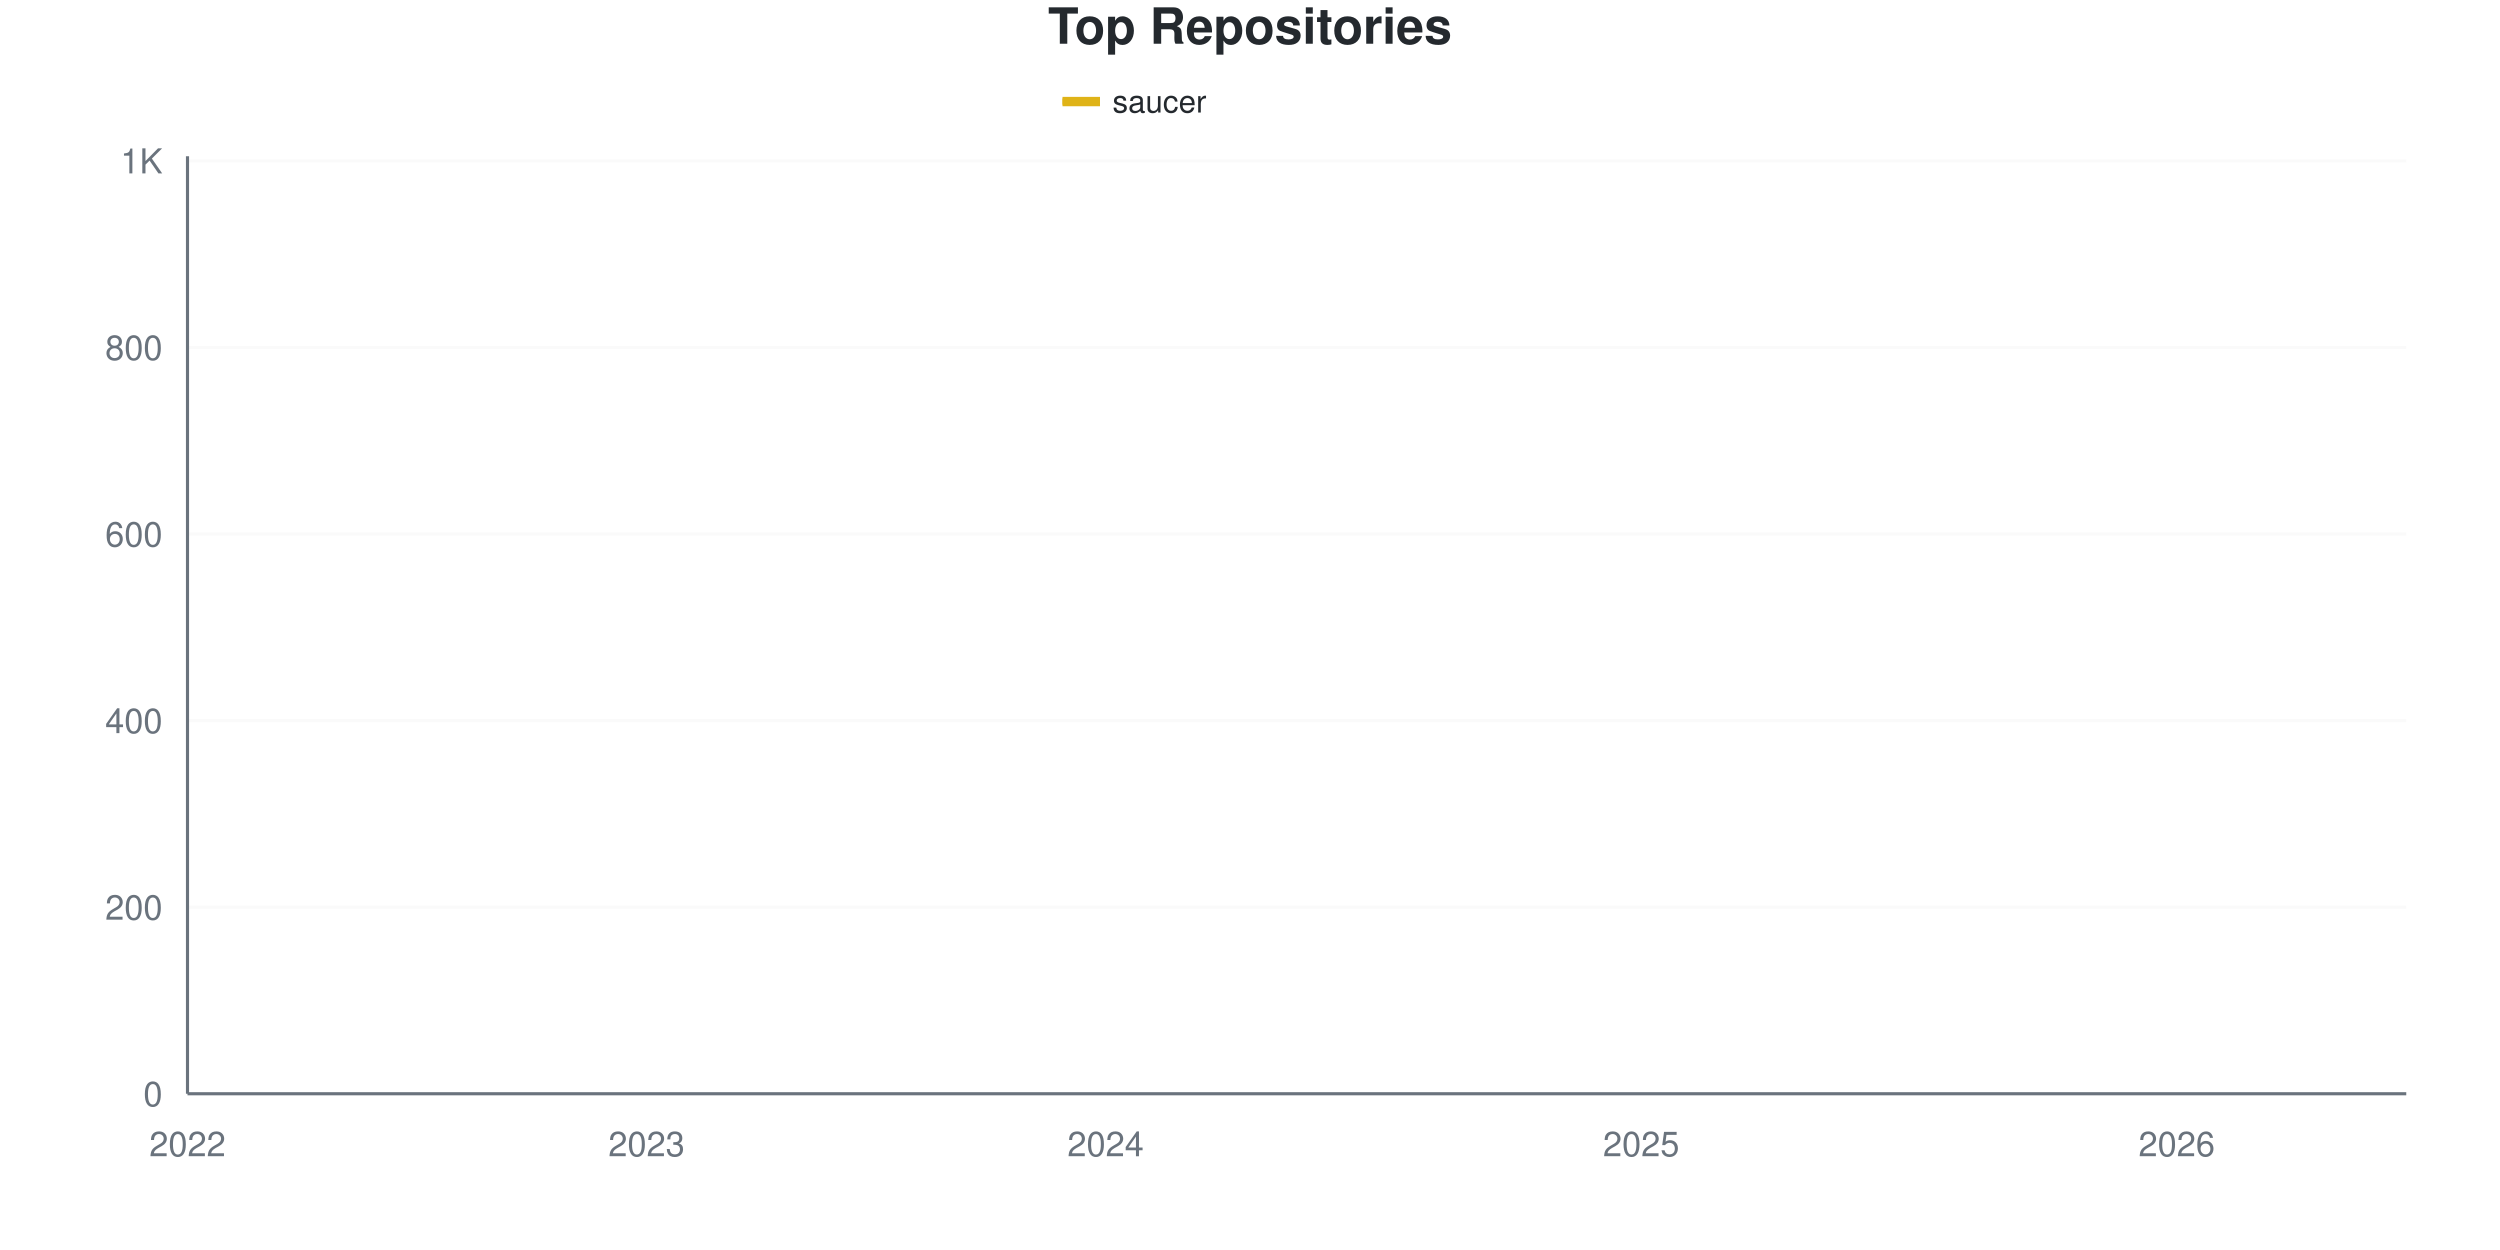
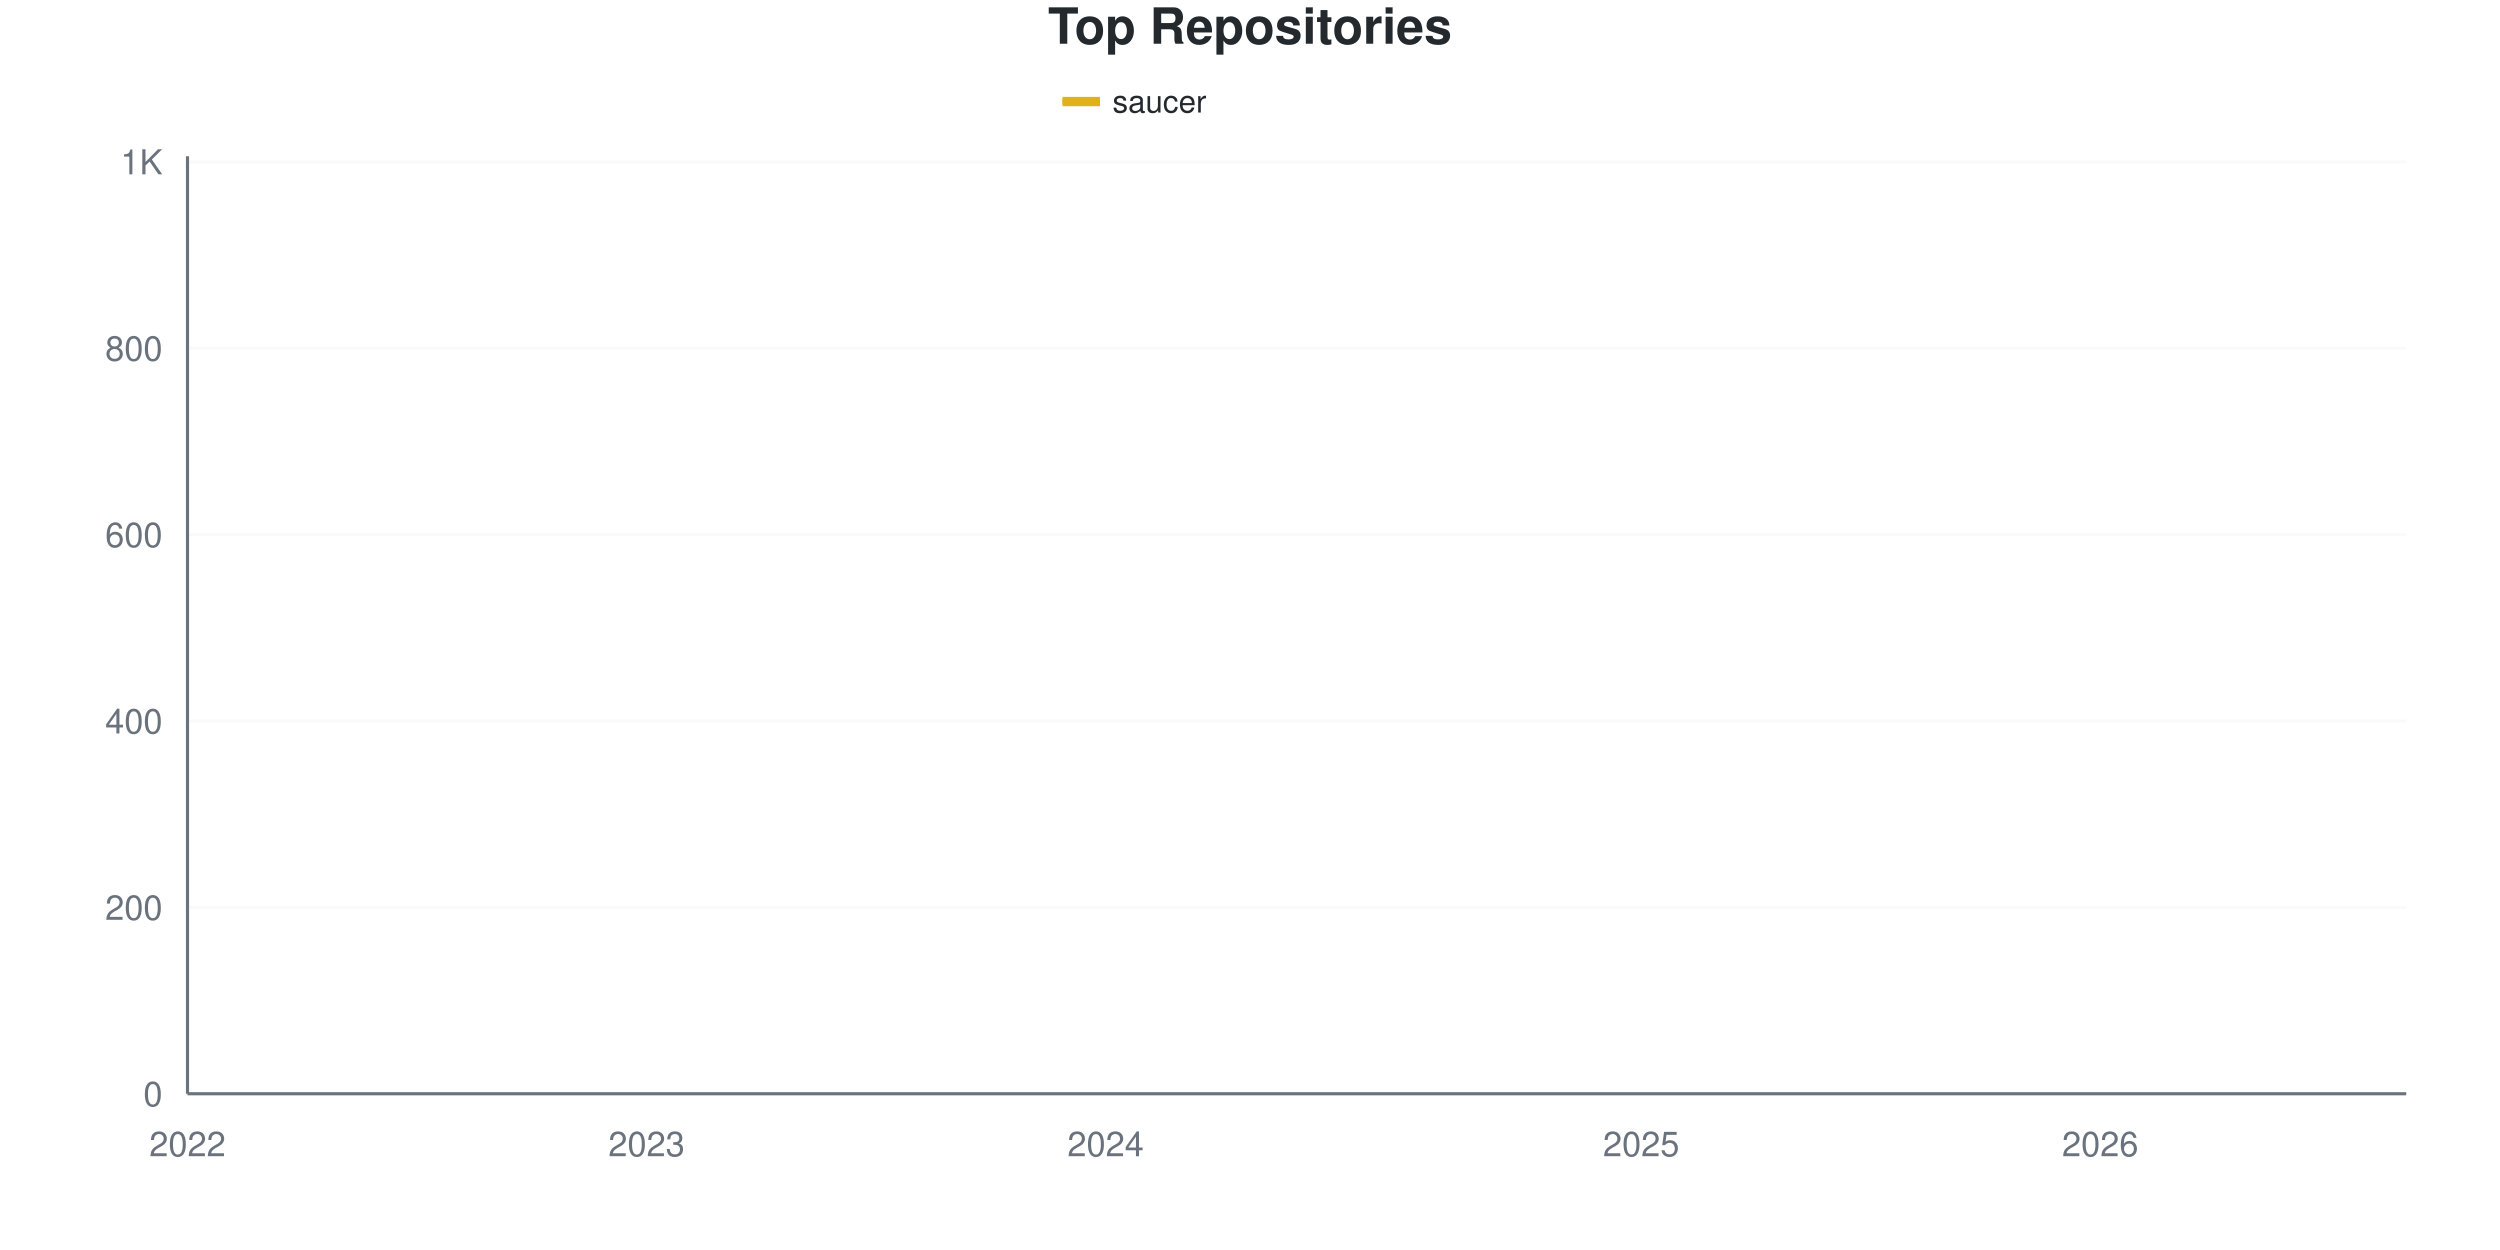
<svg xmlns="http://www.w3.org/2000/svg" viewBox="0 0 800 400" width="800" height="400">
  <style>
    @keyframes drawLine {
      to { stroke-dashoffset: 0; }
    }
    @keyframes fadeInPoint {
      from { opacity: 0; }
      to { opacity: 1; }
    }
    .data-line-0 {
      stroke-dasharray: 1191;
      stroke-dashoffset: 1191;
      animation: drawLine 2s ease-out forwards;
    }
    .data-point {
      opacity: 0;
      animation: fadeInPoint 0.5s ease-out forwards;
    }
    .chart-bg { fill: #fff; }
    .chart-text { fill: #24292e; }
    .chart-muted { fill: #6a737d; }
    .chart-grid { stroke: #eee; }
    .chart-axis { stroke: #6a737d; }
    @media (prefers-color-scheme: dark) {
      .chart-bg { fill: #0d1117; }
      .chart-text { fill: #e6edf3; }
      .chart-muted { fill: #8b949e; }
      .chart-grid { stroke: #21262d; }
      .chart-axis { stroke: #8b949e; }
    }
  </style>
  <rect width="800" height="400" class="chart-bg" />
  <text x="400" y="14" text-anchor="middle" class="chart-text" font-size="16" font-weight="bold" font-family="-apple-system, BlinkMacSystemFont, 'Segoe UI', Helvetica, Arial, sans-serif">Top Repositories</text>
  <g class="legend">
    <rect x="340" y="31" width="12" height="3" fill="#dfb317" />
    <line x1="340" y1="32.5" x2="352" y2="32.5" stroke="#dfb317" stroke-width="2" />
    <text x="356" y="36" class="chart-text" font-size="10" font-family="-apple-system, BlinkMacSystemFont, 'Segoe UI', Helvetica, Arial, sans-serif">saucer</text>
  </g>
  <g class="grid">
    <line x1="60" y1="350" x2="770" y2="350" class="chart-grid" stroke-opacity="0.3" />
    <text x="52" y="354" text-anchor="end" class="chart-muted" font-size="11" font-family="-apple-system, BlinkMacSystemFont, 'Segoe UI', Helvetica, Arial, sans-serif">0</text>
-     <line x1="60" y1="290.299" x2="770" y2="290.299" class="chart-grid" stroke-opacity="0.3" />
-     <text x="52" y="294.299" text-anchor="end" class="chart-muted" font-size="11" font-family="-apple-system, BlinkMacSystemFont, 'Segoe UI', Helvetica, Arial, sans-serif">200</text>
-     <line x1="60" y1="230.597" x2="770" y2="230.597" class="chart-grid" stroke-opacity="0.3" />
-     <text x="52" y="234.597" text-anchor="end" class="chart-muted" font-size="11" font-family="-apple-system, BlinkMacSystemFont, 'Segoe UI', Helvetica, Arial, sans-serif">400</text>
-     <line x1="60" y1="170.896" x2="770" y2="170.896" class="chart-grid" stroke-opacity="0.3" />
-     <text x="52" y="174.896" text-anchor="end" class="chart-muted" font-size="11" font-family="-apple-system, BlinkMacSystemFont, 'Segoe UI', Helvetica, Arial, sans-serif">600</text>
-     <line x1="60" y1="111.194" x2="770" y2="111.194" class="chart-grid" stroke-opacity="0.3" />
-     <text x="52" y="115.194" text-anchor="end" class="chart-muted" font-size="11" font-family="-apple-system, BlinkMacSystemFont, 'Segoe UI', Helvetica, Arial, sans-serif">800</text>
-     <line x1="60" y1="51.493" x2="770" y2="51.493" class="chart-grid" stroke-opacity="0.3" />
-     <text x="52" y="55.493" text-anchor="end" class="chart-muted" font-size="11" font-family="-apple-system, BlinkMacSystemFont, 'Segoe UI', Helvetica, Arial, sans-serif">1K</text>
+     <line x1="60" y1="290.358" x2="770" y2="290.358" class="chart-grid" stroke-opacity="0.3" />
+     <text x="52" y="294.358" text-anchor="end" class="chart-muted" font-size="11" font-family="-apple-system, BlinkMacSystemFont, 'Segoe UI', Helvetica, Arial, sans-serif">200</text>
+     <line x1="60" y1="230.716" x2="770" y2="230.716" class="chart-grid" stroke-opacity="0.3" />
+     <text x="52" y="234.716" text-anchor="end" class="chart-muted" font-size="11" font-family="-apple-system, BlinkMacSystemFont, 'Segoe UI', Helvetica, Arial, sans-serif">400</text>
+     <line x1="60" y1="171.074" x2="770" y2="171.074" class="chart-grid" stroke-opacity="0.3" />
+     <text x="52" y="175.074" text-anchor="end" class="chart-muted" font-size="11" font-family="-apple-system, BlinkMacSystemFont, 'Segoe UI', Helvetica, Arial, sans-serif">600</text>
+     <line x1="60" y1="111.431" x2="770" y2="111.431" class="chart-grid" stroke-opacity="0.3" />
+     <text x="52" y="115.431" text-anchor="end" class="chart-muted" font-size="11" font-family="-apple-system, BlinkMacSystemFont, 'Segoe UI', Helvetica, Arial, sans-serif">800</text>
+     <line x1="60" y1="51.789" x2="770" y2="51.789" class="chart-grid" stroke-opacity="0.3" />
+     <text x="52" y="55.789" text-anchor="end" class="chart-muted" font-size="11" font-family="-apple-system, BlinkMacSystemFont, 'Segoe UI', Helvetica, Arial, sans-serif">1K</text>
  </g>
  <g class="milestones">
    
  </g>
  <g class="x-axis">
    <text x="60" y="370" text-anchor="middle" class="chart-muted" font-size="11" font-family="-apple-system, BlinkMacSystemFont, 'Segoe UI', Helvetica, Arial, sans-serif">2022</text>
    <text x="206.897" y="370" text-anchor="middle" class="chart-muted" font-size="11" font-family="-apple-system, BlinkMacSystemFont, 'Segoe UI', Helvetica, Arial, sans-serif">2023</text>
    <text x="353.793" y="370" text-anchor="middle" class="chart-muted" font-size="11" font-family="-apple-system, BlinkMacSystemFont, 'Segoe UI', Helvetica, Arial, sans-serif">2024</text>
    <text x="525.172" y="370" text-anchor="middle" class="chart-muted" font-size="11" font-family="-apple-system, BlinkMacSystemFont, 'Segoe UI', Helvetica, Arial, sans-serif">2025</text>
-     <text x="696.552" y="370" text-anchor="middle" class="chart-muted" font-size="11" font-family="-apple-system, BlinkMacSystemFont, 'Segoe UI', Helvetica, Arial, sans-serif">2026</text>
+     <text x="672.069" y="370" text-anchor="middle" class="chart-muted" font-size="11" font-family="-apple-system, BlinkMacSystemFont, 'Segoe UI', Helvetica, Arial, sans-serif">2026</text>
  </g>
  <line x1="60" y1="50" x2="60" y2="350" class="chart-axis" stroke-width="1" />
  <line x1="60" y1="350" x2="770" y2="350" class="chart-axis" stroke-width="1" />
-   <path d="M60,349.701 C68.161,349.104 76.322,348.905 84.483,347.91 C92.644,346.915 100.805,344.265 108.966,343.731 C117.126,343.197 125.287,343.401 133.448,343.134 C141.609,342.867 149.77,342.09 157.931,341.343 C166.092,340.597 174.253,339.453 182.414,338.657 C190.575,337.861 198.736,337.363 206.897,336.567 C215.057,335.771 223.218,334.527 231.379,333.881 C239.54,333.234 247.701,332.985 255.862,332.687 C264.023,332.388 272.184,332.388 280.345,332.09 C288.506,331.791 296.667,331.791 304.828,330.896 C312.989,330 321.149,328.06 329.31,326.716 C337.471,325.373 345.632,323.026 353.793,322.836 C361.954,322.646 370.115,322.768 378.276,322.537 C386.437,322.307 394.598,319.254 402.759,317.761 C410.92,316.269 419.08,315.162 427.241,313.582 C435.402,312.002 443.563,313.344 451.724,308.209 C459.885,303.073 468.046,290.05 476.207,282.537 C484.368,275.025 492.529,267.861 500.69,263.134 C508.851,258.408 517.011,257.811 525.172,254.179 C533.333,250.547 541.494,245.721 549.655,241.343 C557.816,236.965 565.977,234.03 574.138,227.91 C582.299,221.791 590.46,211.94 598.621,204.627 C606.782,197.313 614.943,190.597 623.103,184.03 C631.264,177.463 639.425,173.483 647.586,165.224 C655.747,156.965 663.908,143.184 672.069,134.478 C680.23,125.771 688.391,119.005 696.552,112.985 C704.713,106.965 712.874,102.836 721.034,98.358 C729.195,93.881 737.356,89.602 745.517,86.119 C753.678,82.637 761.839,80.348 770,77.463" fill="none" stroke="#dfb317" stroke-width="2.5" class="data-line-0" />
+   <path d="M60,349.702 C68.161,349.105 76.322,348.907 84.483,347.913 C92.644,346.918 100.805,344.271 108.966,343.738 C117.126,343.204 125.287,343.408 133.448,343.141 C141.609,342.874 149.77,342.097 157.931,341.352 C166.092,340.606 174.253,339.463 182.414,338.668 C190.575,337.873 198.736,337.376 206.897,336.581 C215.057,335.785 223.218,334.543 231.379,333.897 C239.54,333.25 247.701,333.002 255.862,332.704 C264.023,332.406 272.184,332.406 280.345,332.107 C288.506,331.809 296.667,331.809 304.828,330.915 C312.989,330.02 321.149,328.131 329.31,326.74 C337.471,325.348 345.632,322.565 353.793,322.565 C361.954,322.565 370.115,322.565 378.276,322.565 C386.437,322.565 394.598,319.284 402.759,317.793 C410.92,316.302 419.08,315.17 427.241,313.618 C435.402,312.067 443.563,313.389 451.724,308.25 C459.885,303.112 468.046,289.513 476.207,282.008 C484.368,274.503 492.529,267.843 500.69,263.221 C508.851,258.598 517.011,257.903 525.172,254.274 C533.333,250.646 541.494,245.825 549.655,241.451 C557.816,237.078 565.977,234.195 574.138,228.032 C582.299,221.869 590.46,211.779 598.621,204.473 C606.782,197.167 614.943,190.755 623.103,184.195 C631.264,177.634 639.425,173.509 647.586,165.109 C655.747,156.71 663.908,142.495 672.069,133.797 C680.23,125.099 688.391,118.837 696.552,112.922 C704.713,107.008 712.874,102.783 721.034,98.31 C729.195,93.837 737.356,89.563 745.517,86.083 C753.678,82.604 761.839,80.318 770,77.435" fill="none" stroke="#dfb317" stroke-width="2.5" class="data-line-0" />
  <g class="points">
-     <circle cx="60" cy="349.701" r="4" fill="#dfb317" class="data-point" style="animation-delay: 1.50s" />
-     <circle cx="84.483" cy="347.91" r="4" fill="#dfb317" class="data-point" style="animation-delay: 1.55s" />
-     <circle cx="108.966" cy="343.731" r="4" fill="#dfb317" class="data-point" style="animation-delay: 1.60s" />
-     <circle cx="133.448" cy="343.134" r="4" fill="#dfb317" class="data-point" style="animation-delay: 1.65s" />
-     <circle cx="157.931" cy="341.343" r="4" fill="#dfb317" class="data-point" style="animation-delay: 1.70s" />
-     <circle cx="182.414" cy="338.657" r="4" fill="#dfb317" class="data-point" style="animation-delay: 1.75s" />
-     <circle cx="206.897" cy="336.567" r="4" fill="#dfb317" class="data-point" style="animation-delay: 1.80s" />
-     <circle cx="231.379" cy="333.881" r="4" fill="#dfb317" class="data-point" style="animation-delay: 1.85s" />
-     <circle cx="255.862" cy="332.687" r="4" fill="#dfb317" class="data-point" style="animation-delay: 1.90s" />
-     <circle cx="280.345" cy="332.09" r="4" fill="#dfb317" class="data-point" style="animation-delay: 1.95s" />
-     <circle cx="304.828" cy="330.896" r="4" fill="#dfb317" class="data-point" style="animation-delay: 2.00s" />
-     <circle cx="329.31" cy="326.716" r="4" fill="#dfb317" class="data-point" style="animation-delay: 2.05s" />
-     <circle cx="353.793" cy="322.836" r="4" fill="#dfb317" class="data-point" style="animation-delay: 2.10s" />
-     <circle cx="378.276" cy="322.537" r="4" fill="#dfb317" class="data-point" style="animation-delay: 2.15s" />
-     <circle cx="402.759" cy="317.761" r="4" fill="#dfb317" class="data-point" style="animation-delay: 2.20s" />
-     <circle cx="427.241" cy="313.582" r="4" fill="#dfb317" class="data-point" style="animation-delay: 2.25s" />
-     <circle cx="451.724" cy="308.209" r="4" fill="#dfb317" class="data-point" style="animation-delay: 2.30s" />
-     <circle cx="476.207" cy="282.537" r="4" fill="#dfb317" class="data-point" style="animation-delay: 2.35s" />
-     <circle cx="500.69" cy="263.134" r="4" fill="#dfb317" class="data-point" style="animation-delay: 2.40s" />
-     <circle cx="525.172" cy="254.179" r="4" fill="#dfb317" class="data-point" style="animation-delay: 2.45s" />
-     <circle cx="549.655" cy="241.343" r="4" fill="#dfb317" class="data-point" style="animation-delay: 2.50s" />
-     <circle cx="574.138" cy="227.91" r="4" fill="#dfb317" class="data-point" style="animation-delay: 2.55s" />
-     <circle cx="598.621" cy="204.627" r="4" fill="#dfb317" class="data-point" style="animation-delay: 2.60s" />
-     <circle cx="623.103" cy="184.03" r="4" fill="#dfb317" class="data-point" style="animation-delay: 2.65s" />
-     <circle cx="647.586" cy="165.224" r="4" fill="#dfb317" class="data-point" style="animation-delay: 2.70s" />
-     <circle cx="672.069" cy="134.478" r="4" fill="#dfb317" class="data-point" style="animation-delay: 2.75s" />
-     <circle cx="696.552" cy="112.985" r="4" fill="#dfb317" class="data-point" style="animation-delay: 2.80s" />
-     <circle cx="721.034" cy="98.358" r="4" fill="#dfb317" class="data-point" style="animation-delay: 2.85s" />
-     <circle cx="745.517" cy="86.119" r="4" fill="#dfb317" class="data-point" style="animation-delay: 2.90s" />
-     <circle cx="770" cy="77.463" r="4" fill="#dfb317" class="data-point" style="animation-delay: 2.95s" />
+     <circle cx="60" cy="349.702" r="4" fill="#dfb317" class="data-point" style="animation-delay: 1.50s" />
+     <circle cx="84.483" cy="347.913" r="4" fill="#dfb317" class="data-point" style="animation-delay: 1.55s" />
+     <circle cx="108.966" cy="343.738" r="4" fill="#dfb317" class="data-point" style="animation-delay: 1.60s" />
+     <circle cx="133.448" cy="343.141" r="4" fill="#dfb317" class="data-point" style="animation-delay: 1.65s" />
+     <circle cx="157.931" cy="341.352" r="4" fill="#dfb317" class="data-point" style="animation-delay: 1.70s" />
+     <circle cx="182.414" cy="338.668" r="4" fill="#dfb317" class="data-point" style="animation-delay: 1.75s" />
+     <circle cx="206.897" cy="336.581" r="4" fill="#dfb317" class="data-point" style="animation-delay: 1.80s" />
+     <circle cx="231.379" cy="333.897" r="4" fill="#dfb317" class="data-point" style="animation-delay: 1.85s" />
+     <circle cx="255.862" cy="332.704" r="4" fill="#dfb317" class="data-point" style="animation-delay: 1.90s" />
+     <circle cx="280.345" cy="332.107" r="4" fill="#dfb317" class="data-point" style="animation-delay: 1.95s" />
+     <circle cx="304.828" cy="330.915" r="4" fill="#dfb317" class="data-point" style="animation-delay: 2.00s" />
+     <circle cx="329.31" cy="326.74" r="4" fill="#dfb317" class="data-point" style="animation-delay: 2.05s" />
+     <circle cx="353.793" cy="322.565" r="4" fill="#dfb317" class="data-point" style="animation-delay: 2.10s" />
+     <circle cx="378.276" cy="322.565" r="4" fill="#dfb317" class="data-point" style="animation-delay: 2.15s" />
+     <circle cx="402.759" cy="317.793" r="4" fill="#dfb317" class="data-point" style="animation-delay: 2.20s" />
+     <circle cx="427.241" cy="313.618" r="4" fill="#dfb317" class="data-point" style="animation-delay: 2.25s" />
+     <circle cx="451.724" cy="308.25" r="4" fill="#dfb317" class="data-point" style="animation-delay: 2.30s" />
+     <circle cx="476.207" cy="282.008" r="4" fill="#dfb317" class="data-point" style="animation-delay: 2.35s" />
+     <circle cx="500.69" cy="263.221" r="4" fill="#dfb317" class="data-point" style="animation-delay: 2.40s" />
+     <circle cx="525.172" cy="254.274" r="4" fill="#dfb317" class="data-point" style="animation-delay: 2.45s" />
+     <circle cx="549.655" cy="241.451" r="4" fill="#dfb317" class="data-point" style="animation-delay: 2.50s" />
+     <circle cx="574.138" cy="228.032" r="4" fill="#dfb317" class="data-point" style="animation-delay: 2.55s" />
+     <circle cx="598.621" cy="204.473" r="4" fill="#dfb317" class="data-point" style="animation-delay: 2.60s" />
+     <circle cx="623.103" cy="184.195" r="4" fill="#dfb317" class="data-point" style="animation-delay: 2.65s" />
+     <circle cx="647.586" cy="165.109" r="4" fill="#dfb317" class="data-point" style="animation-delay: 2.70s" />
+     <circle cx="672.069" cy="133.797" r="4" fill="#dfb317" class="data-point" style="animation-delay: 2.75s" />
+     <circle cx="696.552" cy="112.922" r="4" fill="#dfb317" class="data-point" style="animation-delay: 2.80s" />
+     <circle cx="721.034" cy="98.31" r="4" fill="#dfb317" class="data-point" style="animation-delay: 2.85s" />
+     <circle cx="745.517" cy="86.083" r="4" fill="#dfb317" class="data-point" style="animation-delay: 2.90s" />
+     <circle cx="770" cy="77.435" r="4" fill="#dfb317" class="data-point" style="animation-delay: 2.95s" />
  </g>
</svg>
